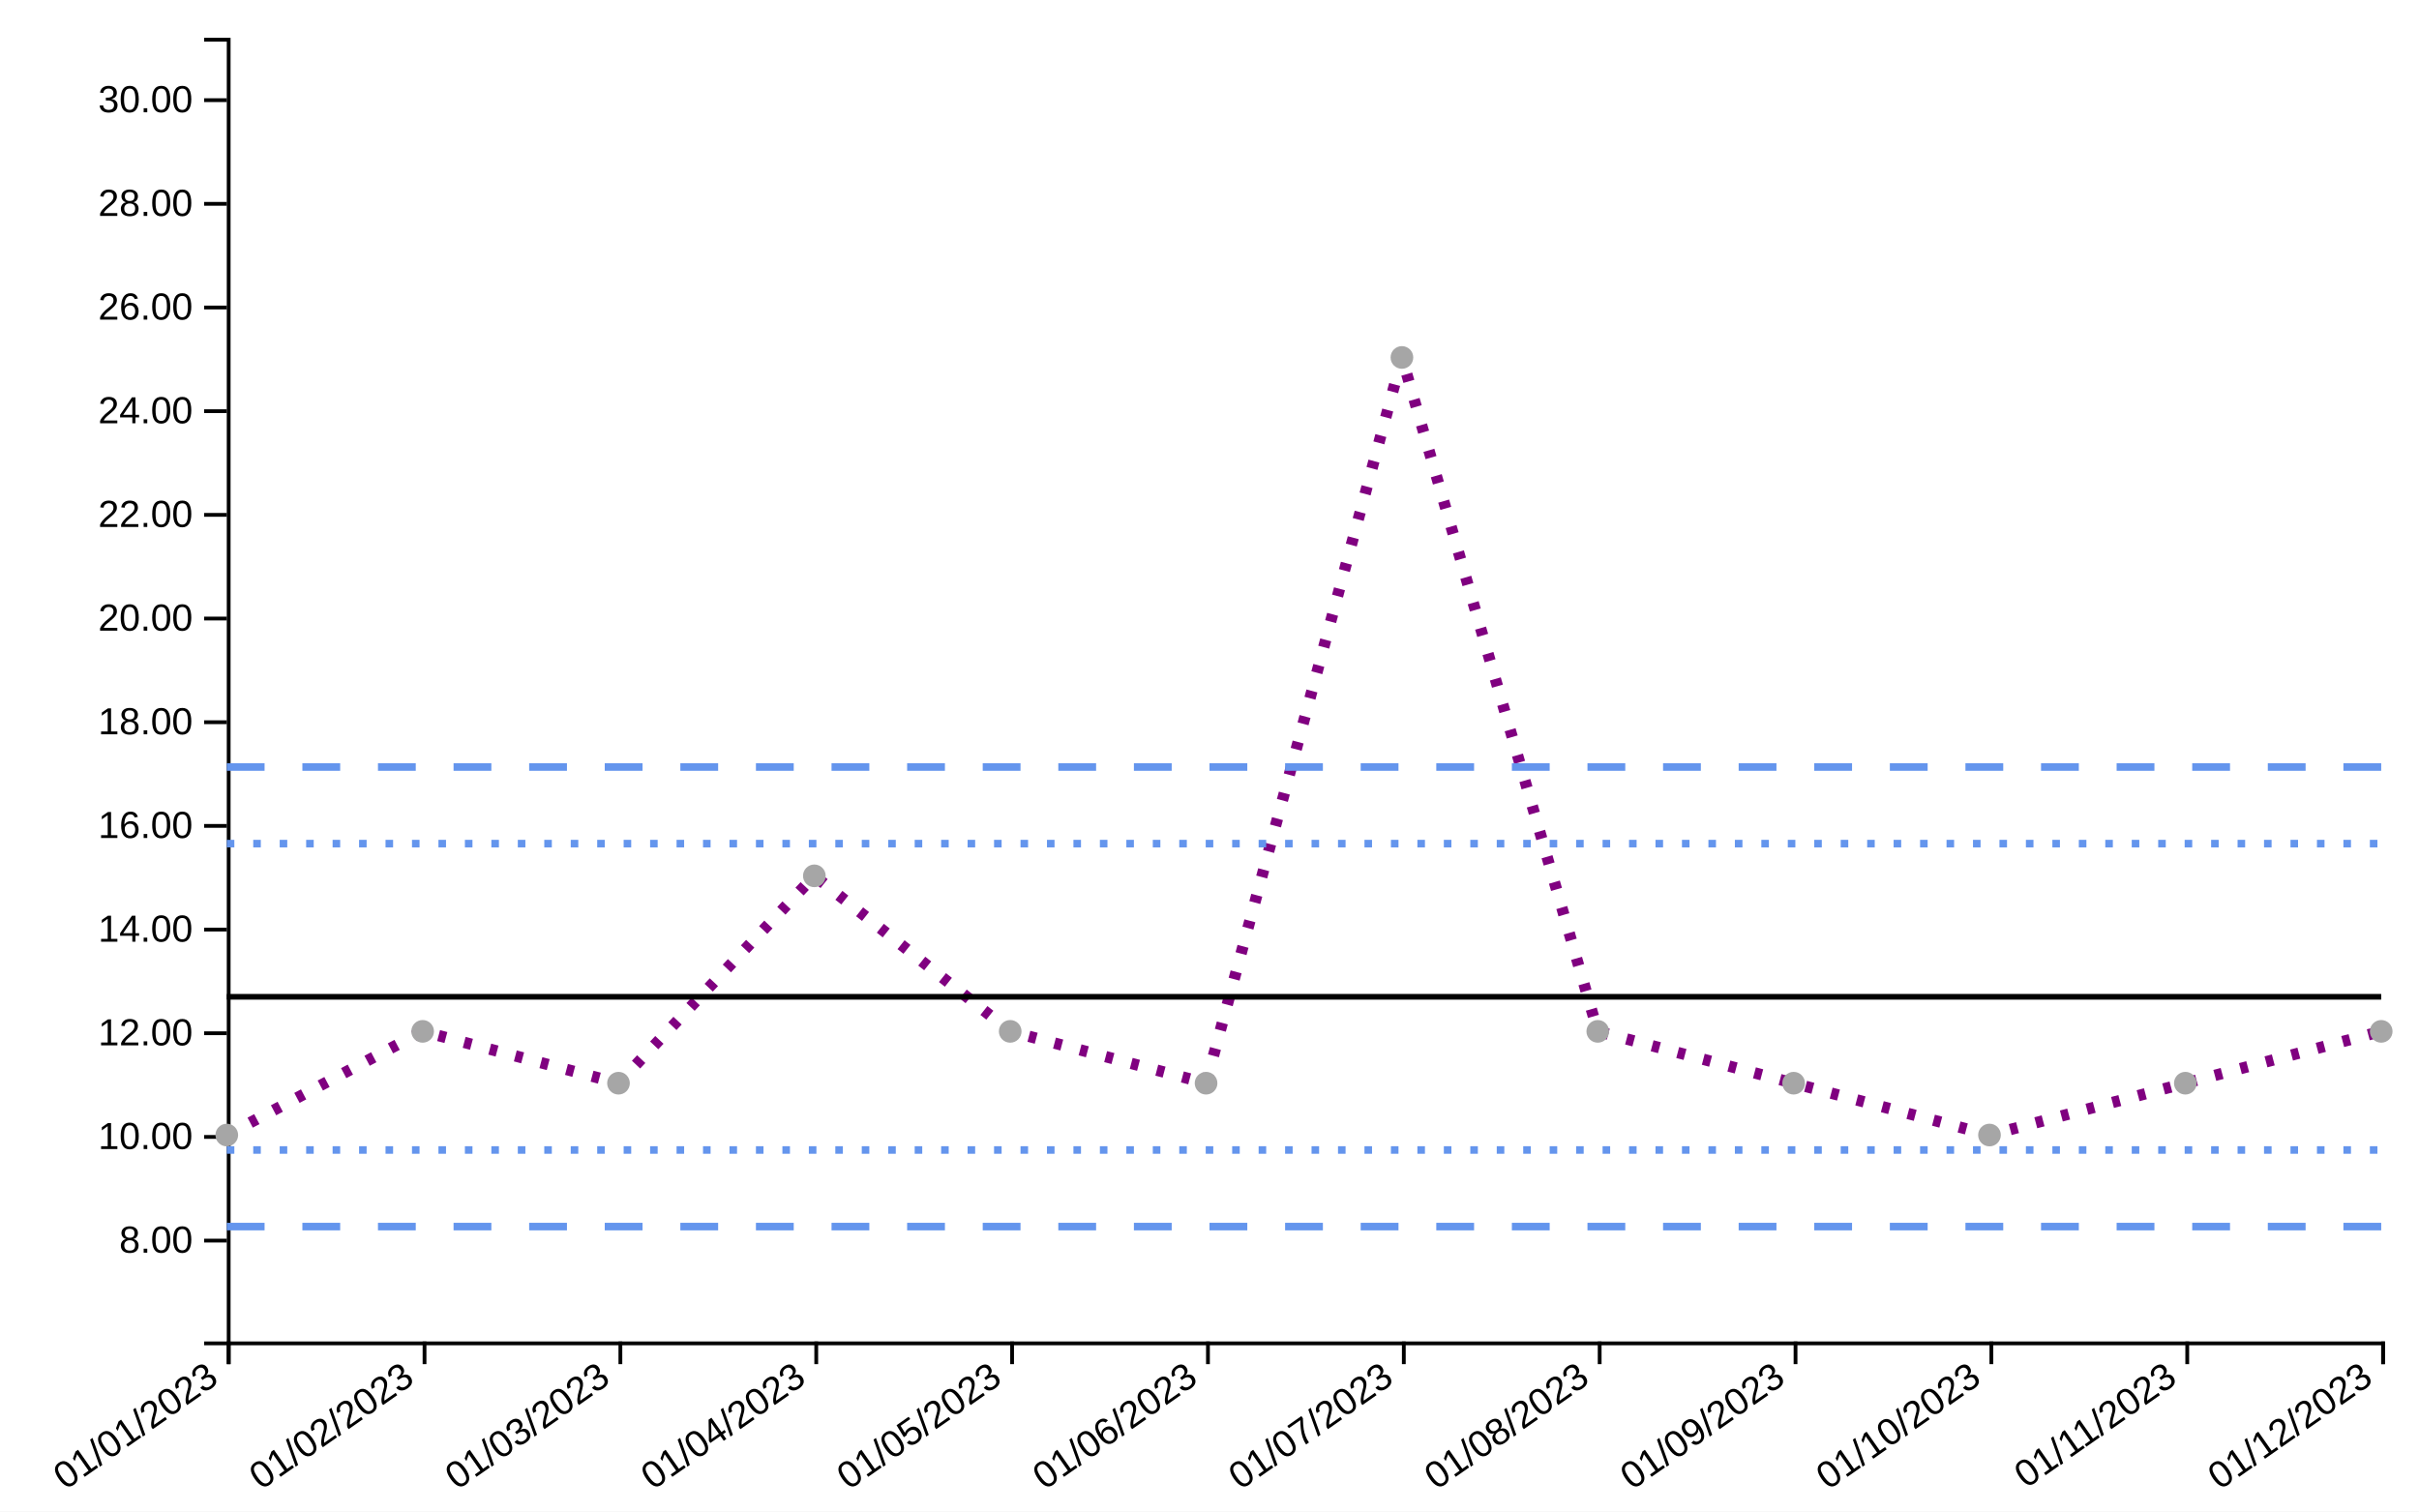
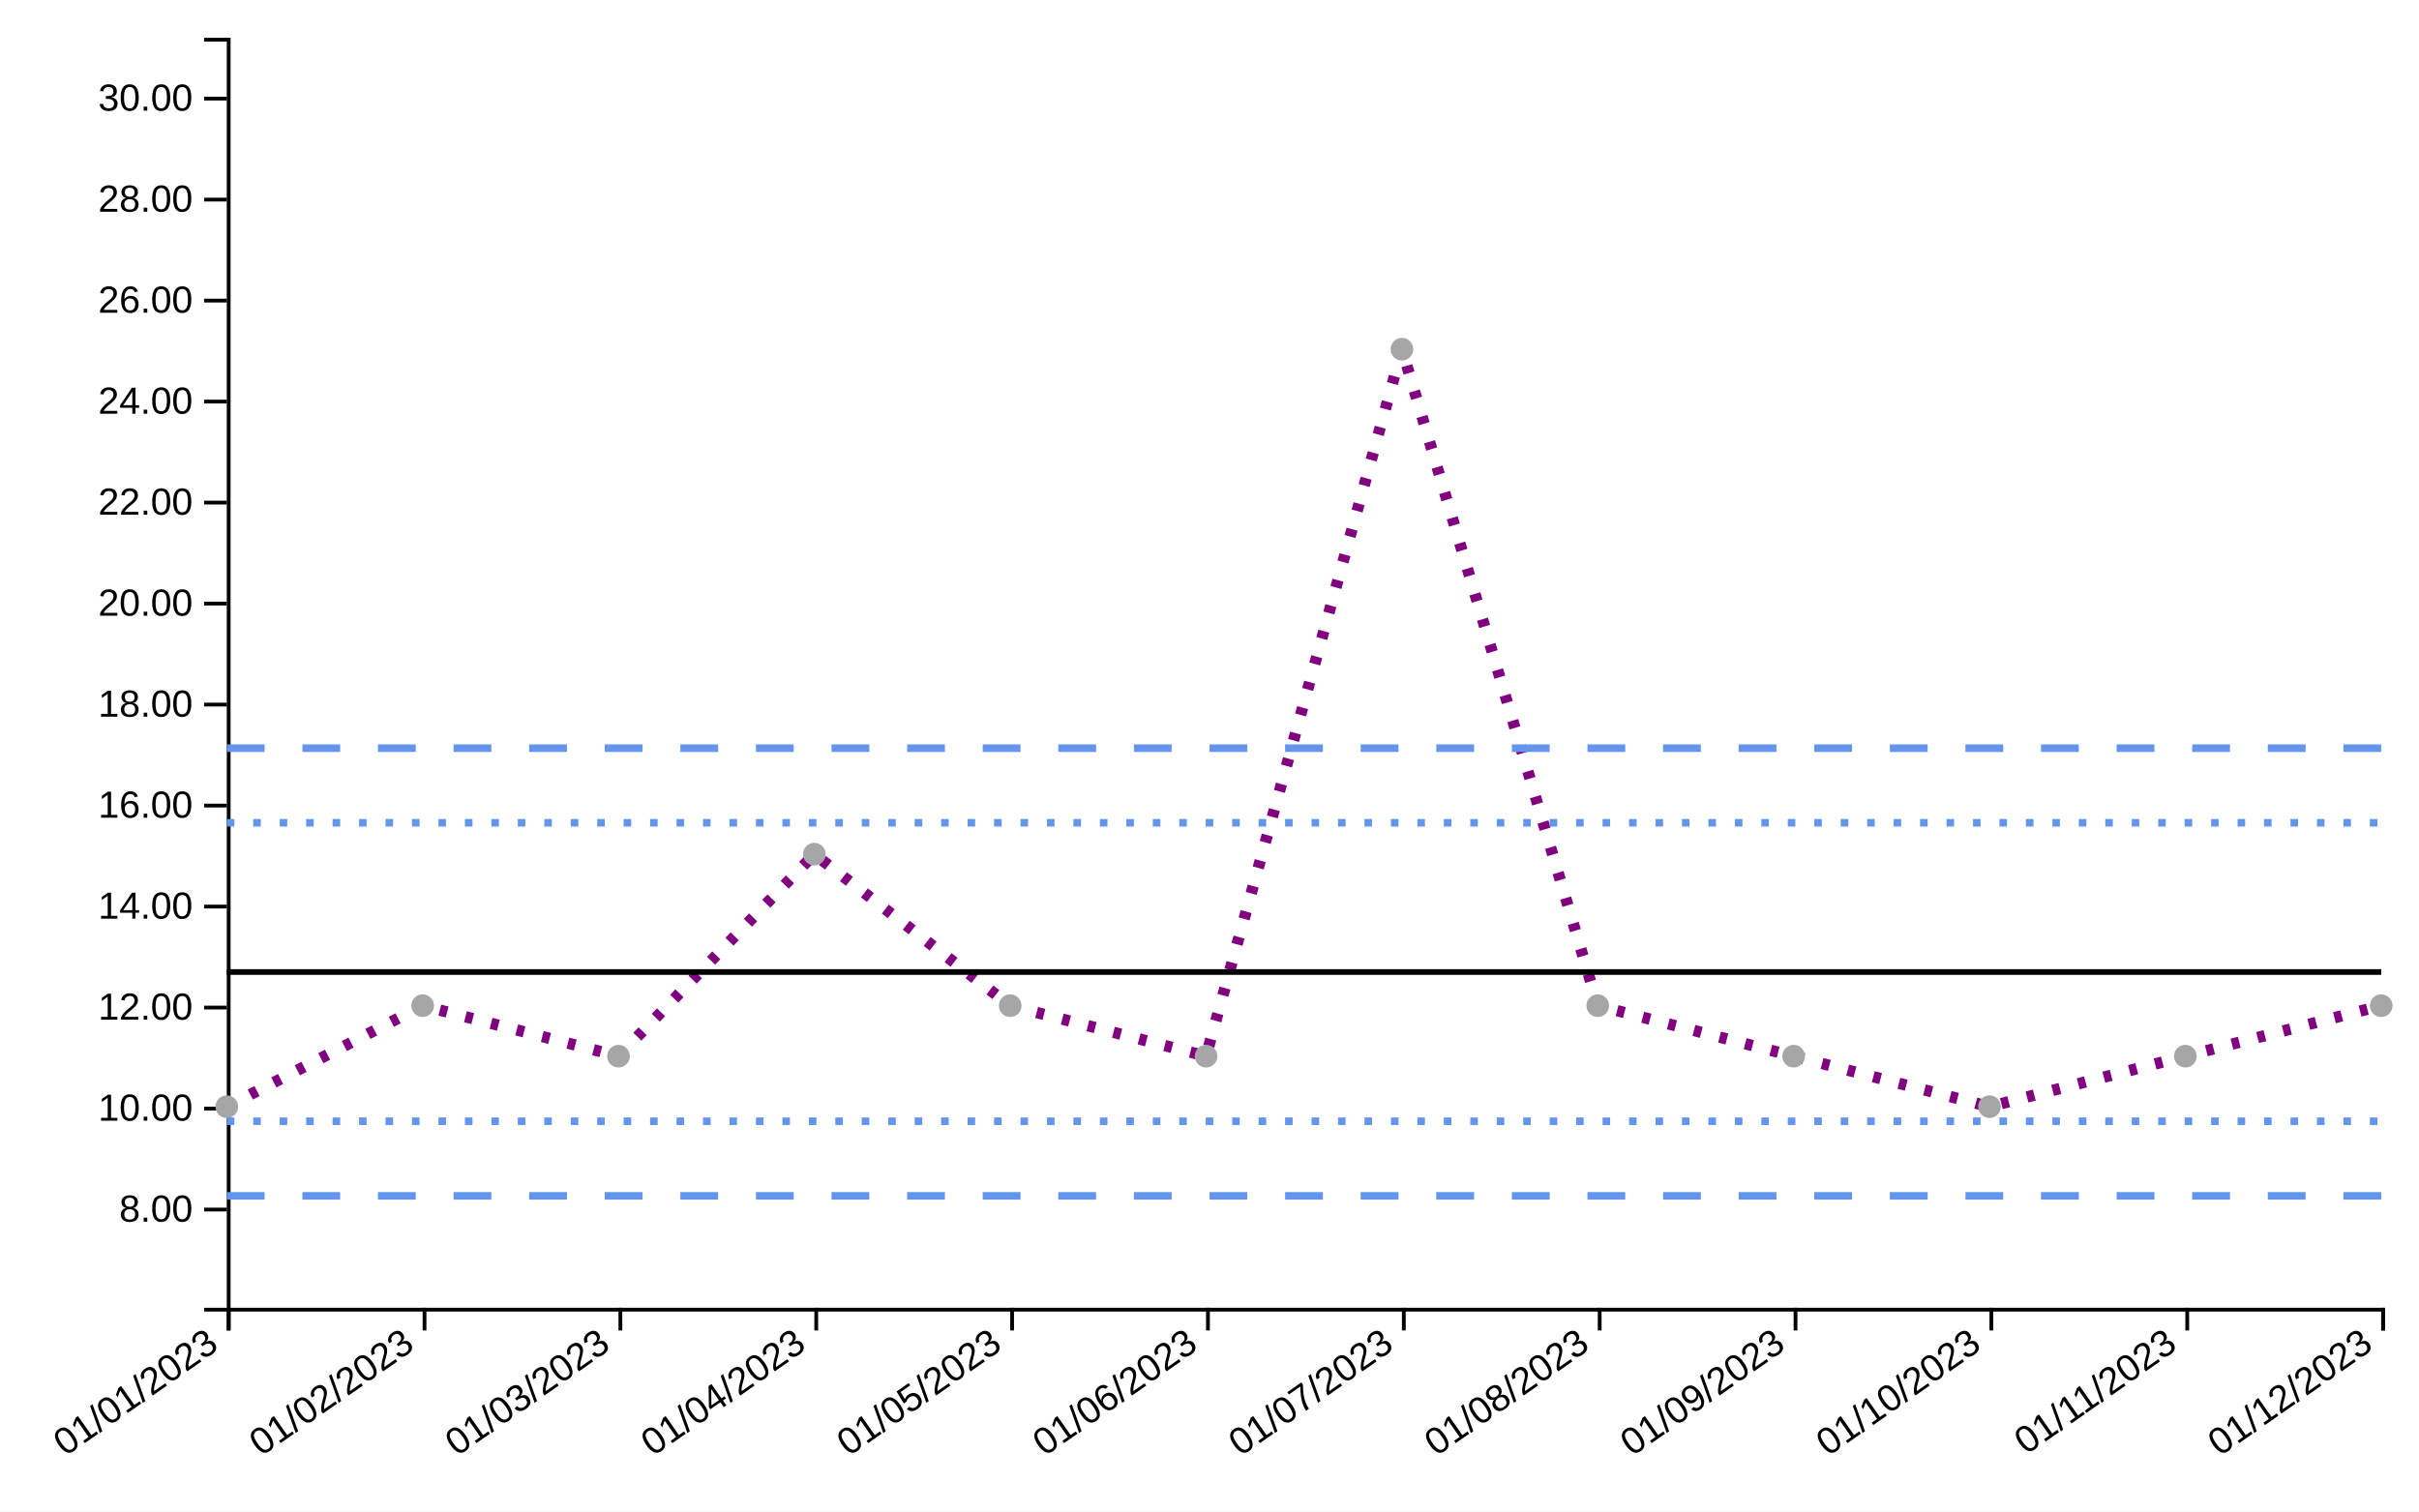
<svg xmlns="http://www.w3.org/2000/svg" viewBox="0 0 640 400" width="640px" height="400px">
  <rect x="0" y="0" width="100%" height="100%" fill="white" />
-   <line class="ttip-line-x" x1="0" x2="0" y1="10" y2="355" stroke-width="1px" stroke="black" style="stroke-opacity:0" />
+   <line class="ttip-line-x" x1="0" x2="0" y1="10" y2="346.084" stroke-width="1px" stroke="black" style="stroke-opacity:0" />
  <line class="ttip-line-y" x1="60" x2="630" y1="0" y2="0" stroke-width="1px" stroke="black" style="stroke-opacity:0" />
  <g class="gridgroup" />
-   <g class="xaxisgroup" fill="none" font-size="10" font-family="sans-serif" text-anchor="middle" color="#000000" transform="translate(0, 355)">
+   <g class="xaxisgroup" fill="none" font-size="10" font-family="sans-serif" text-anchor="middle" color="#000000" transform="translate(0, 346.0836)">
    <path class="domain" stroke="currentColor" d="M60.5,6V0.5H630.5V6" />
    <g class="tick" opacity="1" transform="translate(60.5,0)">
      <line stroke="currentColor" y2="6" style="stroke:currentColor" />
      <text fill="currentColor" y="9" dy="-.15em" transform="rotate(-35)" style="font-size:10px;font-family:'Arial', sans-serif;fill:#000000;text-anchor:end" dx="-.8em">01/01/2023</text>
    </g>
    <g class="tick" opacity="1" transform="translate(112.3182,0)">
      <line stroke="currentColor" y2="6" style="stroke:currentColor" />
      <text fill="currentColor" y="9" dy="-.15em" transform="rotate(-35)" style="font-size:10px;font-family:'Arial', sans-serif;fill:#000000;text-anchor:end" dx="-.8em">01/02/2023</text>
    </g>
    <g class="tick" opacity="1" transform="translate(164.1364,0)">
      <line stroke="currentColor" y2="6" style="stroke:currentColor" />
      <text fill="currentColor" y="9" dy="-.15em" transform="rotate(-35)" style="font-size:10px;font-family:'Arial', sans-serif;fill:#000000;text-anchor:end" dx="-.8em">01/03/2023</text>
    </g>
    <g class="tick" opacity="1" transform="translate(215.9545,0)">
      <line stroke="currentColor" y2="6" style="stroke:currentColor" />
      <text fill="currentColor" y="9" dy="-.15em" transform="rotate(-35)" style="font-size:10px;font-family:'Arial', sans-serif;fill:#000000;text-anchor:end" dx="-.8em">01/04/2023</text>
    </g>
    <g class="tick" opacity="1" transform="translate(267.7727,0)">
      <line stroke="currentColor" y2="6" style="stroke:currentColor" />
      <text fill="currentColor" y="9" dy="-.15em" transform="rotate(-35)" style="font-size:10px;font-family:'Arial', sans-serif;fill:#000000;text-anchor:end" dx="-.8em">01/05/2023</text>
    </g>
    <g class="tick" opacity="1" transform="translate(319.5909,0)">
      <line stroke="currentColor" y2="6" style="stroke:currentColor" />
      <text fill="currentColor" y="9" dy="-.15em" transform="rotate(-35)" style="font-size:10px;font-family:'Arial', sans-serif;fill:#000000;text-anchor:end" dx="-.8em">01/06/2023</text>
    </g>
    <g class="tick" opacity="1" transform="translate(371.4091,0)">
      <line stroke="currentColor" y2="6" style="stroke:currentColor" />
      <text fill="currentColor" y="9" dy="-.15em" transform="rotate(-35)" style="font-size:10px;font-family:'Arial', sans-serif;fill:#000000;text-anchor:end" dx="-.8em">01/07/2023</text>
    </g>
    <g class="tick" opacity="1" transform="translate(423.2273,0)">
      <line stroke="currentColor" y2="6" style="stroke:currentColor" />
      <text fill="currentColor" y="9" dy="-.15em" transform="rotate(-35)" style="font-size:10px;font-family:'Arial', sans-serif;fill:#000000;text-anchor:end" dx="-.8em">01/08/2023</text>
    </g>
    <g class="tick" opacity="1" transform="translate(475.0455,0)">
      <line stroke="currentColor" y2="6" style="stroke:currentColor" />
      <text fill="currentColor" y="9" dy="-.15em" transform="rotate(-35)" style="font-size:10px;font-family:'Arial', sans-serif;fill:#000000;text-anchor:end" dx="-.8em">01/09/2023</text>
    </g>
    <g class="tick" opacity="1" transform="translate(526.8636,0)">
      <line stroke="currentColor" y2="6" style="stroke:currentColor" />
      <text fill="currentColor" y="9" dy="-.15em" transform="rotate(-35)" style="font-size:10px;font-family:'Arial', sans-serif;fill:#000000;text-anchor:end" dx="-.8em">01/10/2023</text>
    </g>
    <g class="tick" opacity="1" transform="translate(578.6818,0)">
      <line stroke="currentColor" y2="6" style="stroke:currentColor" />
      <text fill="currentColor" y="9" dy="-.15em" transform="rotate(-35)" style="font-size:10px;font-family:'Arial', sans-serif;fill:#000000;text-anchor:end" dx="-.8em">01/11/2023</text>
    </g>
    <g class="tick" opacity="1" transform="translate(630.5,0)">
      <line stroke="currentColor" y2="6" style="stroke:currentColor" />
      <text fill="currentColor" y="9" dy="-.15em" transform="rotate(-35)" style="font-size:10px;font-family:'Arial', sans-serif;fill:#000000;text-anchor:end" dx="-.8em">01/12/2023</text>
    </g>
  </g>
  <text class="xaxislabel" x="345" y="395" style="text-anchor:middle;font-size:10px;font-style:normal;font-family:'Arial', sans-serif;fill:#000000" />
  <g class="yaxisgroup" fill="none" font-size="10" font-family="sans-serif" text-anchor="end" color="#000000" transform="translate(60, 0)">
-     <path class="domain" stroke="currentColor" d="M-6,355.5H0.5V10.5H-6" />
-     <g class="tick" opacity="1" transform="translate(0,328.3067)">
+     <path class="domain" stroke="currentColor" d="M-6,346.584H0.5V10.5H-6" />
+     <g class="tick" opacity="1" transform="translate(0,320.0931)">
      <line stroke="currentColor" x2="-6" style="stroke:currentColor" />
      <text fill="currentColor" x="-9" dy="0.32em" transform="rotate(0)" style="font-size:10px;font-family:'Arial', sans-serif;fill:#000000">8.00</text>
    </g>
-     <g class="tick" opacity="1" transform="translate(0,300.8701)">
+     <g class="tick" opacity="1" transform="translate(0,293.3656)">
      <line stroke="currentColor" x2="-6" style="stroke:currentColor" />
      <text fill="currentColor" x="-9" dy="0.32em" transform="rotate(0)" style="font-size:10px;font-family:'Arial', sans-serif;fill:#000000">10.00</text>
    </g>
-     <g class="tick" opacity="1" transform="translate(0,273.4336)">
+     <g class="tick" opacity="1" transform="translate(0,266.6382)">
      <line stroke="currentColor" x2="-6" style="stroke:currentColor" />
      <text fill="currentColor" x="-9" dy="0.32em" transform="rotate(0)" style="font-size:10px;font-family:'Arial', sans-serif;fill:#000000">12.00</text>
    </g>
-     <g class="tick" opacity="1" transform="translate(0,245.997)">
+     <g class="tick" opacity="1" transform="translate(0,239.9107)">
      <line stroke="currentColor" x2="-6" style="stroke:currentColor" />
      <text fill="currentColor" x="-9" dy="0.32em" transform="rotate(0)" style="font-size:10px;font-family:'Arial', sans-serif;fill:#000000">14.00</text>
    </g>
-     <g class="tick" opacity="1" transform="translate(0,218.5605)">
+     <g class="tick" opacity="1" transform="translate(0,213.1832)">
      <line stroke="currentColor" x2="-6" style="stroke:currentColor" />
      <text fill="currentColor" x="-9" dy="0.32em" transform="rotate(0)" style="font-size:10px;font-family:'Arial', sans-serif;fill:#000000">16.00</text>
    </g>
-     <g class="tick" opacity="1" transform="translate(0,191.1239)">
+     <g class="tick" opacity="1" transform="translate(0,186.4558)">
      <line stroke="currentColor" x2="-6" style="stroke:currentColor" />
      <text fill="currentColor" x="-9" dy="0.32em" transform="rotate(0)" style="font-size:10px;font-family:'Arial', sans-serif;fill:#000000">18.00</text>
    </g>
-     <g class="tick" opacity="1" transform="translate(0,163.6874)">
+     <g class="tick" opacity="1" transform="translate(0,159.7283)">
      <line stroke="currentColor" x2="-6" style="stroke:currentColor" />
      <text fill="currentColor" x="-9" dy="0.32em" transform="rotate(0)" style="font-size:10px;font-family:'Arial', sans-serif;fill:#000000">20.00</text>
    </g>
-     <g class="tick" opacity="1" transform="translate(0,136.2508)">
+     <g class="tick" opacity="1" transform="translate(0,133.0009)">
      <line stroke="currentColor" x2="-6" style="stroke:currentColor" />
      <text fill="currentColor" x="-9" dy="0.32em" transform="rotate(0)" style="font-size:10px;font-family:'Arial', sans-serif;fill:#000000">22.00</text>
    </g>
-     <g class="tick" opacity="1" transform="translate(0,108.8143)">
+     <g class="tick" opacity="1" transform="translate(0,106.2734)">
      <line stroke="currentColor" x2="-6" style="stroke:currentColor" />
      <text fill="currentColor" x="-9" dy="0.32em" transform="rotate(0)" style="font-size:10px;font-family:'Arial', sans-serif;fill:#000000">24.00</text>
    </g>
-     <g class="tick" opacity="1" transform="translate(0,81.37775)">
+     <g class="tick" opacity="1" transform="translate(0,79.54594)">
      <line stroke="currentColor" x2="-6" style="stroke:currentColor" />
      <text fill="currentColor" x="-9" dy="0.32em" transform="rotate(0)" style="font-size:10px;font-family:'Arial', sans-serif;fill:#000000">26.00</text>
    </g>
-     <g class="tick" opacity="1" transform="translate(0,53.9412)">
+     <g class="tick" opacity="1" transform="translate(0,52.81848)">
      <line stroke="currentColor" x2="-6" style="stroke:currentColor" />
      <text fill="currentColor" x="-9" dy="0.32em" transform="rotate(0)" style="font-size:10px;font-family:'Arial', sans-serif;fill:#000000">28.00</text>
    </g>
-     <g class="tick" opacity="1" transform="translate(0,26.50465)">
+     <g class="tick" opacity="1" transform="translate(0,26.09102)">
      <line stroke="currentColor" x2="-6" style="stroke:currentColor" />
      <text fill="currentColor" x="-9" dy="0.32em" transform="rotate(0)" style="font-size:10px;font-family:'Arial', sans-serif;fill:#000000">30.00</text>
    </g>
  </g>
-   <text class="yaxislabel" x="15" y="182.5" transform="rotate(-90, 15, 182.5)" style="text-anchor:middle;font-size:10px;font-style:normal;font-family:'Arial', sans-serif;fill:#000000" />
+   <text class="yaxislabel" x="15" y="178.042" transform="rotate(-90, 15, 178.0418)" style="text-anchor:middle;font-size:10px;font-style:normal;font-family:'Arial', sans-serif;fill:#000000" />
  <g class="linesgroup">
    <g class="values-linegroup" style="stroke-opacity:1">
-       <path d="M60,300.37L111.818,272.934L163.636,286.652L215.455,231.779L267.273,272.934L319.091,286.652L370.909,94.596L422.727,272.934L474.545,286.652L526.364,300.37L578.182,286.652L630,272.934" fill="none" stroke="purple" stroke-width="3" stroke-dasharray="2 5" />
+       <path d="M60,292.866L111.818,266.138L163.636,279.502L215.455,226.047L267.273,266.138L319.091,279.502L370.909,92.41L422.727,266.138L474.545,279.502L526.364,292.866L578.182,279.502L630,266.138" fill="none" stroke="purple" stroke-width="3" stroke-dasharray="2 5" />
    </g>
    <g class="target-linegroup" style="stroke-opacity:1">
-       <path d="M60,263.788L111.818,263.788L163.636,263.788L215.455,263.788L267.273,263.788L319.091,263.788L370.909,263.788L422.727,263.788L474.545,263.788L526.364,263.788L578.182,263.788L630,263.788" fill="none" stroke="#000000" stroke-width="1.5" stroke-dasharray="10 0" />
+       <path d="M60,257.229L111.818,257.229L163.636,257.229L215.455,257.229L267.273,257.229L319.091,257.229L370.909,257.229L422.727,257.229L474.545,257.229L526.364,257.229L578.182,257.229L630,257.229" fill="none" stroke="#000000" stroke-width="1.5" stroke-dasharray="10 0" />
    </g>
    <g class="ll99-linegroup" style="stroke-opacity:1">
-       <path d="M60,324.596L111.818,324.596L163.636,324.596L215.455,324.596L267.273,324.596L319.091,324.596L370.909,324.596L422.727,324.596L474.545,324.596L526.364,324.596L578.182,324.596L630,324.596" fill="none" stroke="#6495ED" stroke-width="2" stroke-dasharray="10 10" />
+       <path d="M60,316.465L111.818,316.465L163.636,316.465L215.455,316.465L267.273,316.465L319.091,316.465L370.909,316.465L422.727,316.465L474.545,316.465L526.364,316.465L578.182,316.465L630,316.465" fill="none" stroke="#6495ED" stroke-width="2" stroke-dasharray="10 10" />
    </g>
    <g class="ul99-linegroup" style="stroke-opacity:1">
-       <path d="M60,202.98L111.818,202.98L163.636,202.98L215.455,202.98L267.273,202.98L319.091,202.98L370.909,202.98L422.727,202.98L474.545,202.98L526.364,202.98L578.182,202.98L630,202.98" fill="none" stroke="#6495ED" stroke-width="2" stroke-dasharray="10 10" />
+       <path d="M60,197.993L111.818,197.993L163.636,197.993L215.455,197.993L267.273,197.993L319.091,197.993L370.909,197.993L422.727,197.993L474.545,197.993L526.364,197.993L578.182,197.993L630,197.993" fill="none" stroke="#6495ED" stroke-width="2" stroke-dasharray="10 10" />
    </g>
    <g class="ll95-linegroup" style="stroke-opacity:1">
-       <path d="M60,304.327L111.818,304.327L163.636,304.327L215.455,304.327L267.273,304.327L319.091,304.327L370.909,304.327L422.727,304.327L474.545,304.327L526.364,304.327L578.182,304.327L630,304.327" fill="none" stroke="#6495ED" stroke-width="2" stroke-dasharray="2 5" />
+       <path d="M60,296.72L111.818,296.72L163.636,296.72L215.455,296.72L267.273,296.72L319.091,296.72L370.909,296.72L422.727,296.72L474.545,296.72L526.364,296.72L578.182,296.72L630,296.72" fill="none" stroke="#6495ED" stroke-width="2" stroke-dasharray="2 5" />
    </g>
    <g class="ul95-linegroup" style="stroke-opacity:1">
-       <path d="M60,223.249L111.818,223.249L163.636,223.249L215.455,223.249L267.273,223.249L319.091,223.249L370.909,223.249L422.727,223.249L474.545,223.249L526.364,223.249L578.182,223.249L630,223.249" fill="none" stroke="#6495ED" stroke-width="2" stroke-dasharray="2 5" />
+       <path d="M60,217.738L111.818,217.738L163.636,217.738L215.455,217.738L267.273,217.738L319.091,217.738L370.909,217.738L422.727,217.738L474.545,217.738L526.364,217.738L578.182,217.738L630,217.738" fill="none" stroke="#6495ED" stroke-width="2" stroke-dasharray="2 5" />
    </g>
  </g>
  <g class="dotsgroup">
-     <path transform="translate(60, 300.3701)" d="M2.5,0A2.5,2.5,0,1,1,-2.5,0A2.5,2.5,0,1,1,2.5,0" style="fill:#A6A6A6;stroke:#A6A6A6;stroke-width:1;fill-opacity:1;stroke-opacity:1" />
-     <path transform="translate(111.8182, 272.9336)" d="M2.5,0A2.5,2.5,0,1,1,-2.5,0A2.5,2.5,0,1,1,2.5,0" style="fill:#A6A6A6;stroke:#A6A6A6;stroke-width:1;fill-opacity:1;stroke-opacity:1" />
-     <path transform="translate(163.6364, 286.6519)" d="M2.5,0A2.5,2.5,0,1,1,-2.5,0A2.5,2.5,0,1,1,2.5,0" style="fill:#A6A6A6;stroke:#A6A6A6;stroke-width:1;fill-opacity:1;stroke-opacity:1" />
-     <path transform="translate(215.4545, 231.7788)" d="M2.5,0A2.5,2.5,0,1,1,-2.5,0A2.5,2.5,0,1,1,2.5,0" style="fill:#A6A6A6;stroke:#A6A6A6;stroke-width:1;fill-opacity:1;stroke-opacity:1" />
-     <path transform="translate(267.2727, 272.9336)" d="M2.5,0A2.5,2.5,0,1,1,-2.5,0A2.5,2.5,0,1,1,2.5,0" style="fill:#A6A6A6;stroke:#A6A6A6;stroke-width:1;fill-opacity:1;stroke-opacity:1" />
-     <path transform="translate(319.0909, 286.6519)" d="M2.5,0A2.5,2.5,0,1,1,-2.5,0A2.5,2.5,0,1,1,2.5,0" style="fill:#A6A6A6;stroke:#A6A6A6;stroke-width:1;fill-opacity:1;stroke-opacity:1" />
-     <path transform="translate(370.9091, 94.59602)" d="M2.5,0A2.5,2.5,0,1,1,-2.5,0A2.5,2.5,0,1,1,2.5,0" style="fill:#A6A6A6;stroke:#A6A6A6;stroke-width:1;fill-opacity:1;stroke-opacity:1" />
-     <path transform="translate(422.7273, 272.9336)" d="M2.5,0A2.5,2.5,0,1,1,-2.5,0A2.5,2.5,0,1,1,2.5,0" style="fill:#A6A6A6;stroke:#A6A6A6;stroke-width:1;fill-opacity:1;stroke-opacity:1" />
-     <path transform="translate(474.5455, 286.6519)" d="M2.5,0A2.5,2.5,0,1,1,-2.5,0A2.5,2.5,0,1,1,2.5,0" style="fill:#A6A6A6;stroke:#A6A6A6;stroke-width:1;fill-opacity:1;stroke-opacity:1" />
-     <path transform="translate(526.3636, 300.3701)" d="M2.5,0A2.5,2.5,0,1,1,-2.5,0A2.5,2.5,0,1,1,2.5,0" style="fill:#A6A6A6;stroke:#A6A6A6;stroke-width:1;fill-opacity:1;stroke-opacity:1" />
-     <path transform="translate(578.1818, 286.6519)" d="M2.5,0A2.5,2.5,0,1,1,-2.5,0A2.5,2.5,0,1,1,2.5,0" style="fill:#A6A6A6;stroke:#A6A6A6;stroke-width:1;fill-opacity:1;stroke-opacity:1" />
-     <path transform="translate(630, 272.9336)" d="M2.5,0A2.5,2.5,0,1,1,-2.5,0A2.5,2.5,0,1,1,2.5,0" style="fill:#A6A6A6;stroke:#A6A6A6;stroke-width:1;fill-opacity:1;stroke-opacity:1" />
+     <path transform="translate(60, 292.8656)" d="M2.5,0A2.5,2.5,0,1,1,-2.5,0A2.5,2.5,0,1,1,2.5,0" style="fill:#A6A6A6;stroke:#A6A6A6;stroke-width:1;fill-opacity:1;stroke-opacity:1" />
+     <path transform="translate(111.8182, 266.1382)" d="M2.5,0A2.5,2.5,0,1,1,-2.5,0A2.5,2.5,0,1,1,2.5,0" style="fill:#A6A6A6;stroke:#A6A6A6;stroke-width:1;fill-opacity:1;stroke-opacity:1" />
+     <path transform="translate(163.6364, 279.5019)" d="M2.5,0A2.5,2.5,0,1,1,-2.5,0A2.5,2.5,0,1,1,2.5,0" style="fill:#A6A6A6;stroke:#A6A6A6;stroke-width:1;fill-opacity:1;stroke-opacity:1" />
+     <path transform="translate(215.4545, 226.047)" d="M2.5,0A2.5,2.5,0,1,1,-2.5,0A2.5,2.5,0,1,1,2.5,0" style="fill:#A6A6A6;stroke:#A6A6A6;stroke-width:1;fill-opacity:1;stroke-opacity:1" />
+     <path transform="translate(267.2727, 266.1382)" d="M2.5,0A2.5,2.5,0,1,1,-2.5,0A2.5,2.5,0,1,1,2.5,0" style="fill:#A6A6A6;stroke:#A6A6A6;stroke-width:1;fill-opacity:1;stroke-opacity:1" />
+     <path transform="translate(319.0909, 279.5019)" d="M2.5,0A2.5,2.5,0,1,1,-2.5,0A2.5,2.5,0,1,1,2.5,0" style="fill:#A6A6A6;stroke:#A6A6A6;stroke-width:1;fill-opacity:1;stroke-opacity:1" />
+     <path transform="translate(370.9091, 92.40967)" d="M2.5,0A2.5,2.5,0,1,1,-2.5,0A2.5,2.5,0,1,1,2.5,0" style="fill:#A6A6A6;stroke:#A6A6A6;stroke-width:1;fill-opacity:1;stroke-opacity:1" />
+     <path transform="translate(422.7273, 266.1382)" d="M2.5,0A2.5,2.5,0,1,1,-2.5,0A2.5,2.5,0,1,1,2.5,0" style="fill:#A6A6A6;stroke:#A6A6A6;stroke-width:1;fill-opacity:1;stroke-opacity:1" />
+     <path transform="translate(474.5455, 279.5019)" d="M2.5,0A2.5,2.5,0,1,1,-2.5,0A2.5,2.5,0,1,1,2.5,0" style="fill:#A6A6A6;stroke:#A6A6A6;stroke-width:1;fill-opacity:1;stroke-opacity:1" />
+     <path transform="translate(526.3636, 292.8656)" d="M2.5,0A2.5,2.5,0,1,1,-2.5,0A2.5,2.5,0,1,1,2.5,0" style="fill:#A6A6A6;stroke:#A6A6A6;stroke-width:1;fill-opacity:1;stroke-opacity:1" />
+     <path transform="translate(578.1818, 279.5019)" d="M2.5,0A2.5,2.5,0,1,1,-2.5,0A2.5,2.5,0,1,1,2.5,0" style="fill:#A6A6A6;stroke:#A6A6A6;stroke-width:1;fill-opacity:1;stroke-opacity:1" />
+     <path transform="translate(630, 266.1382)" d="M2.5,0A2.5,2.5,0,1,1,-2.5,0A2.5,2.5,0,1,1,2.5,0" style="fill:#A6A6A6;stroke:#A6A6A6;stroke-width:1;fill-opacity:1;stroke-opacity:1" />
  </g>
+   <g class="marksgroup" />
</svg>
